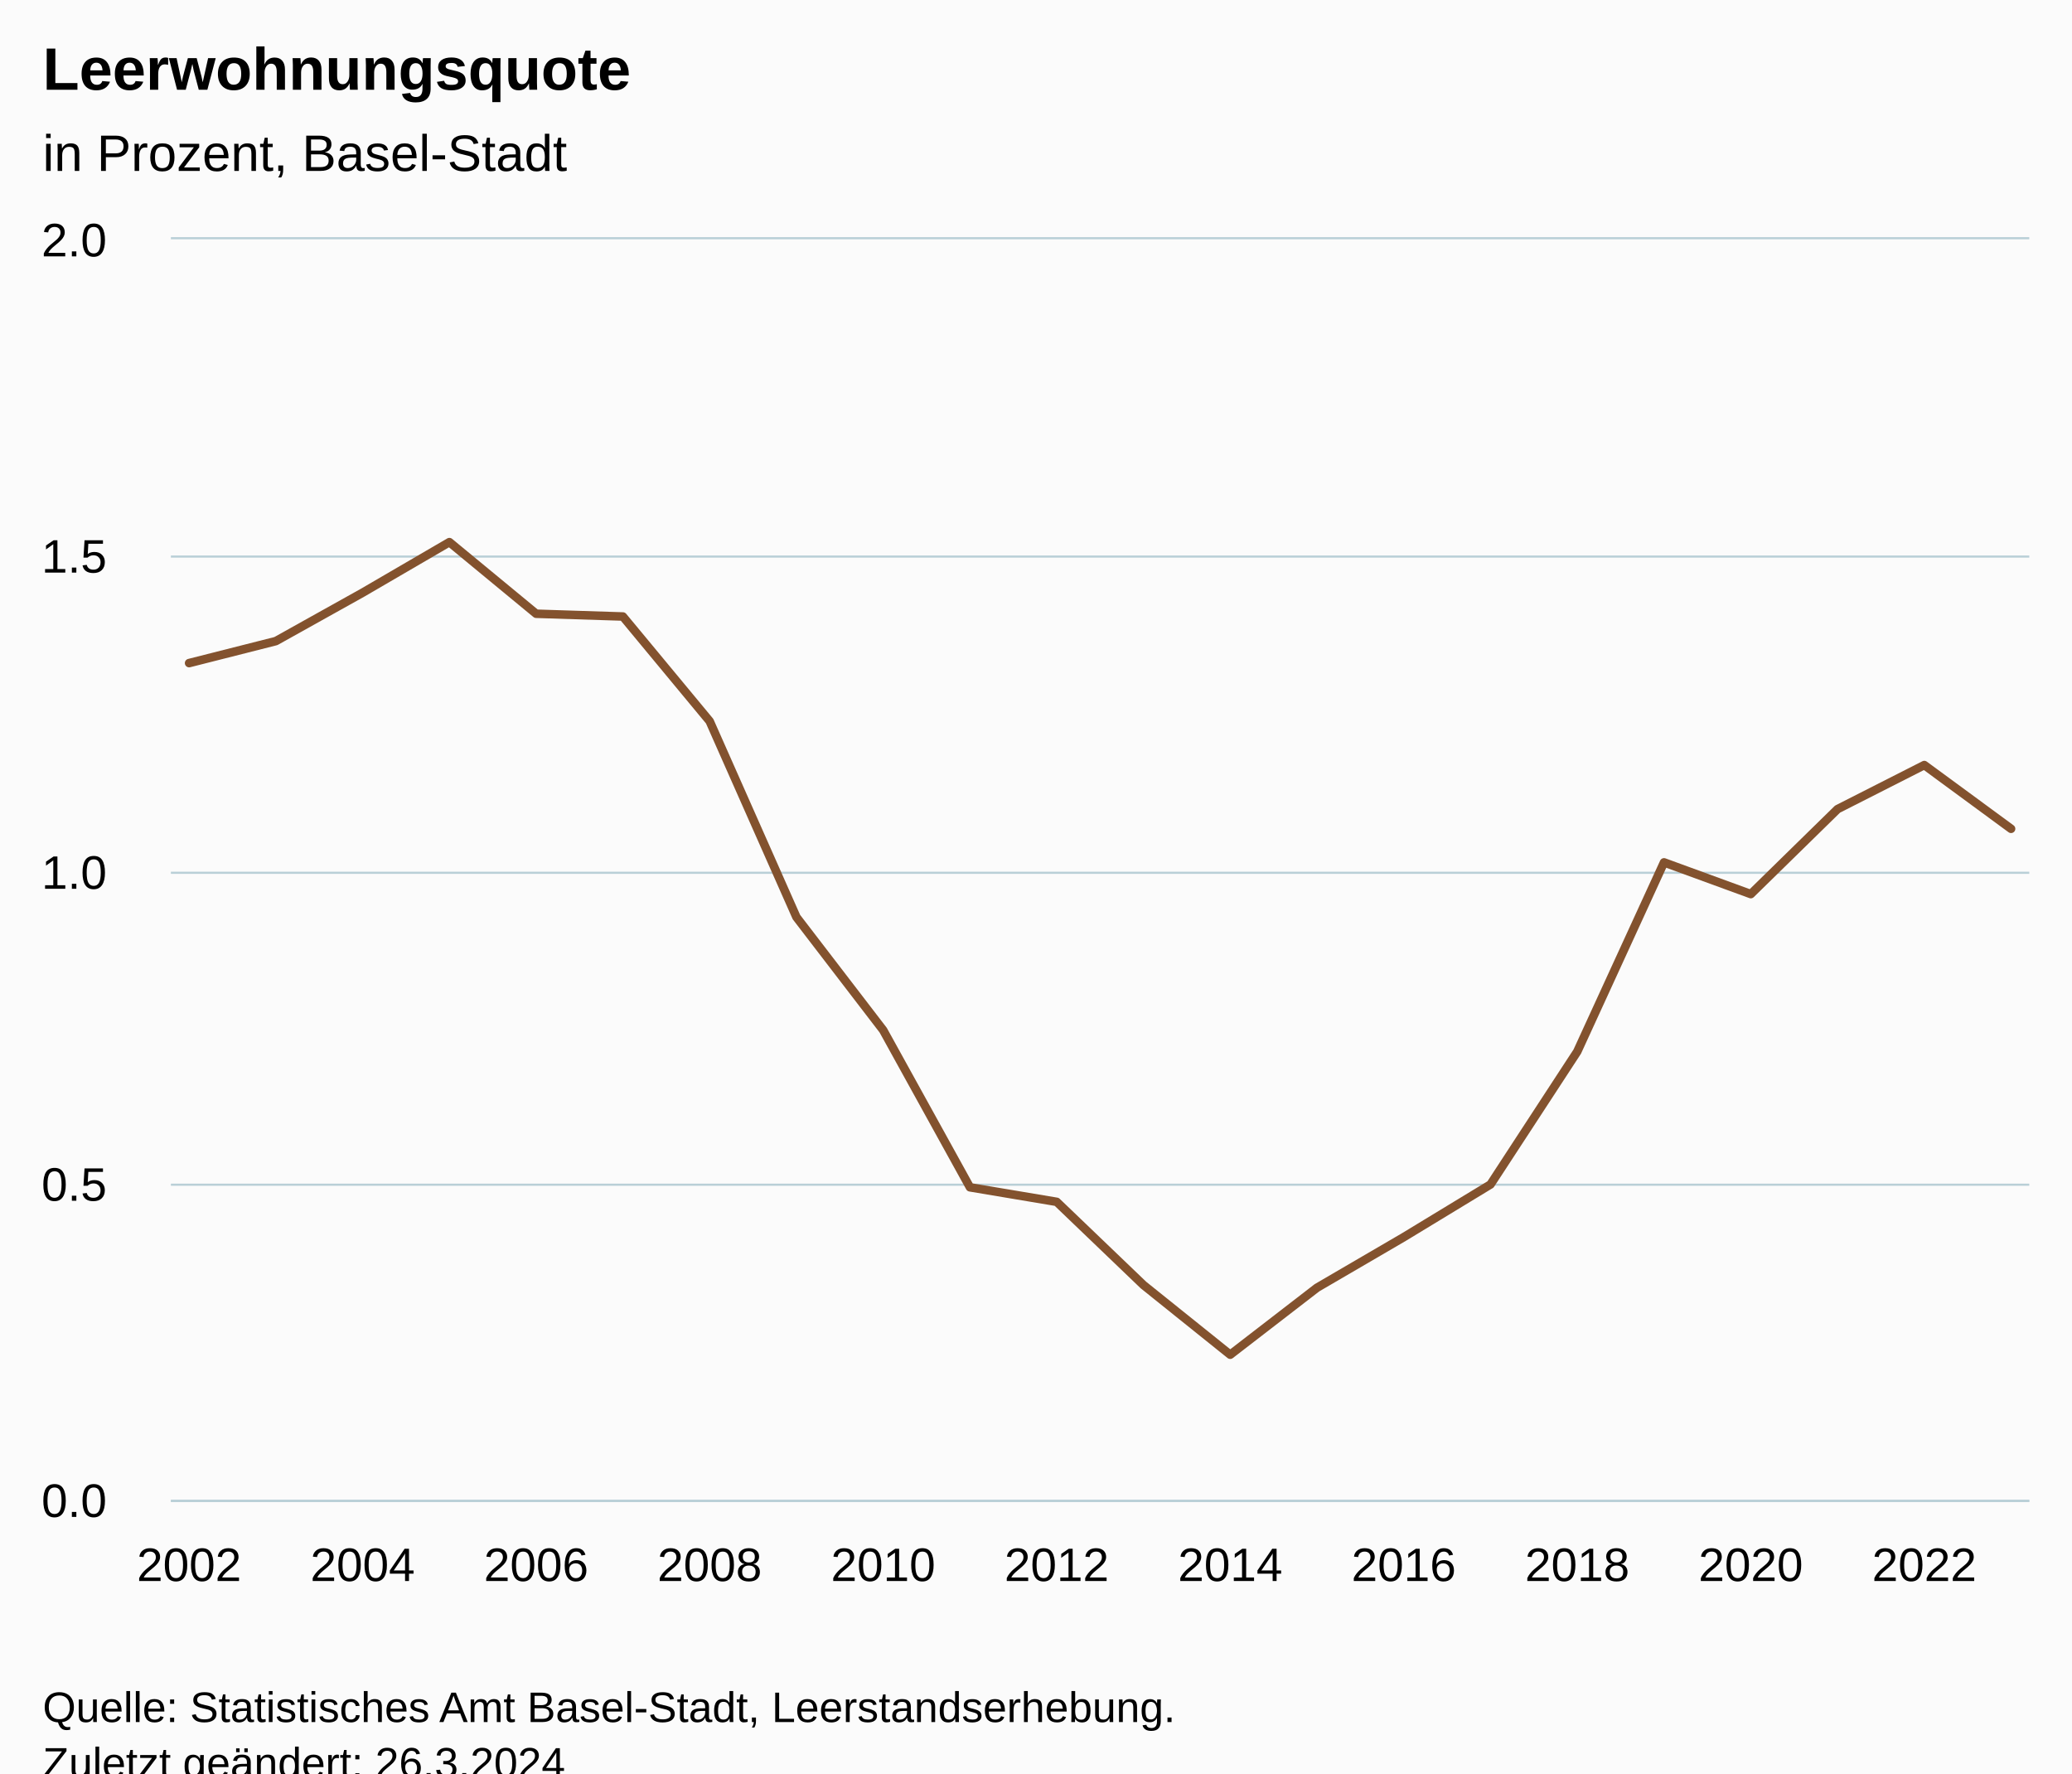
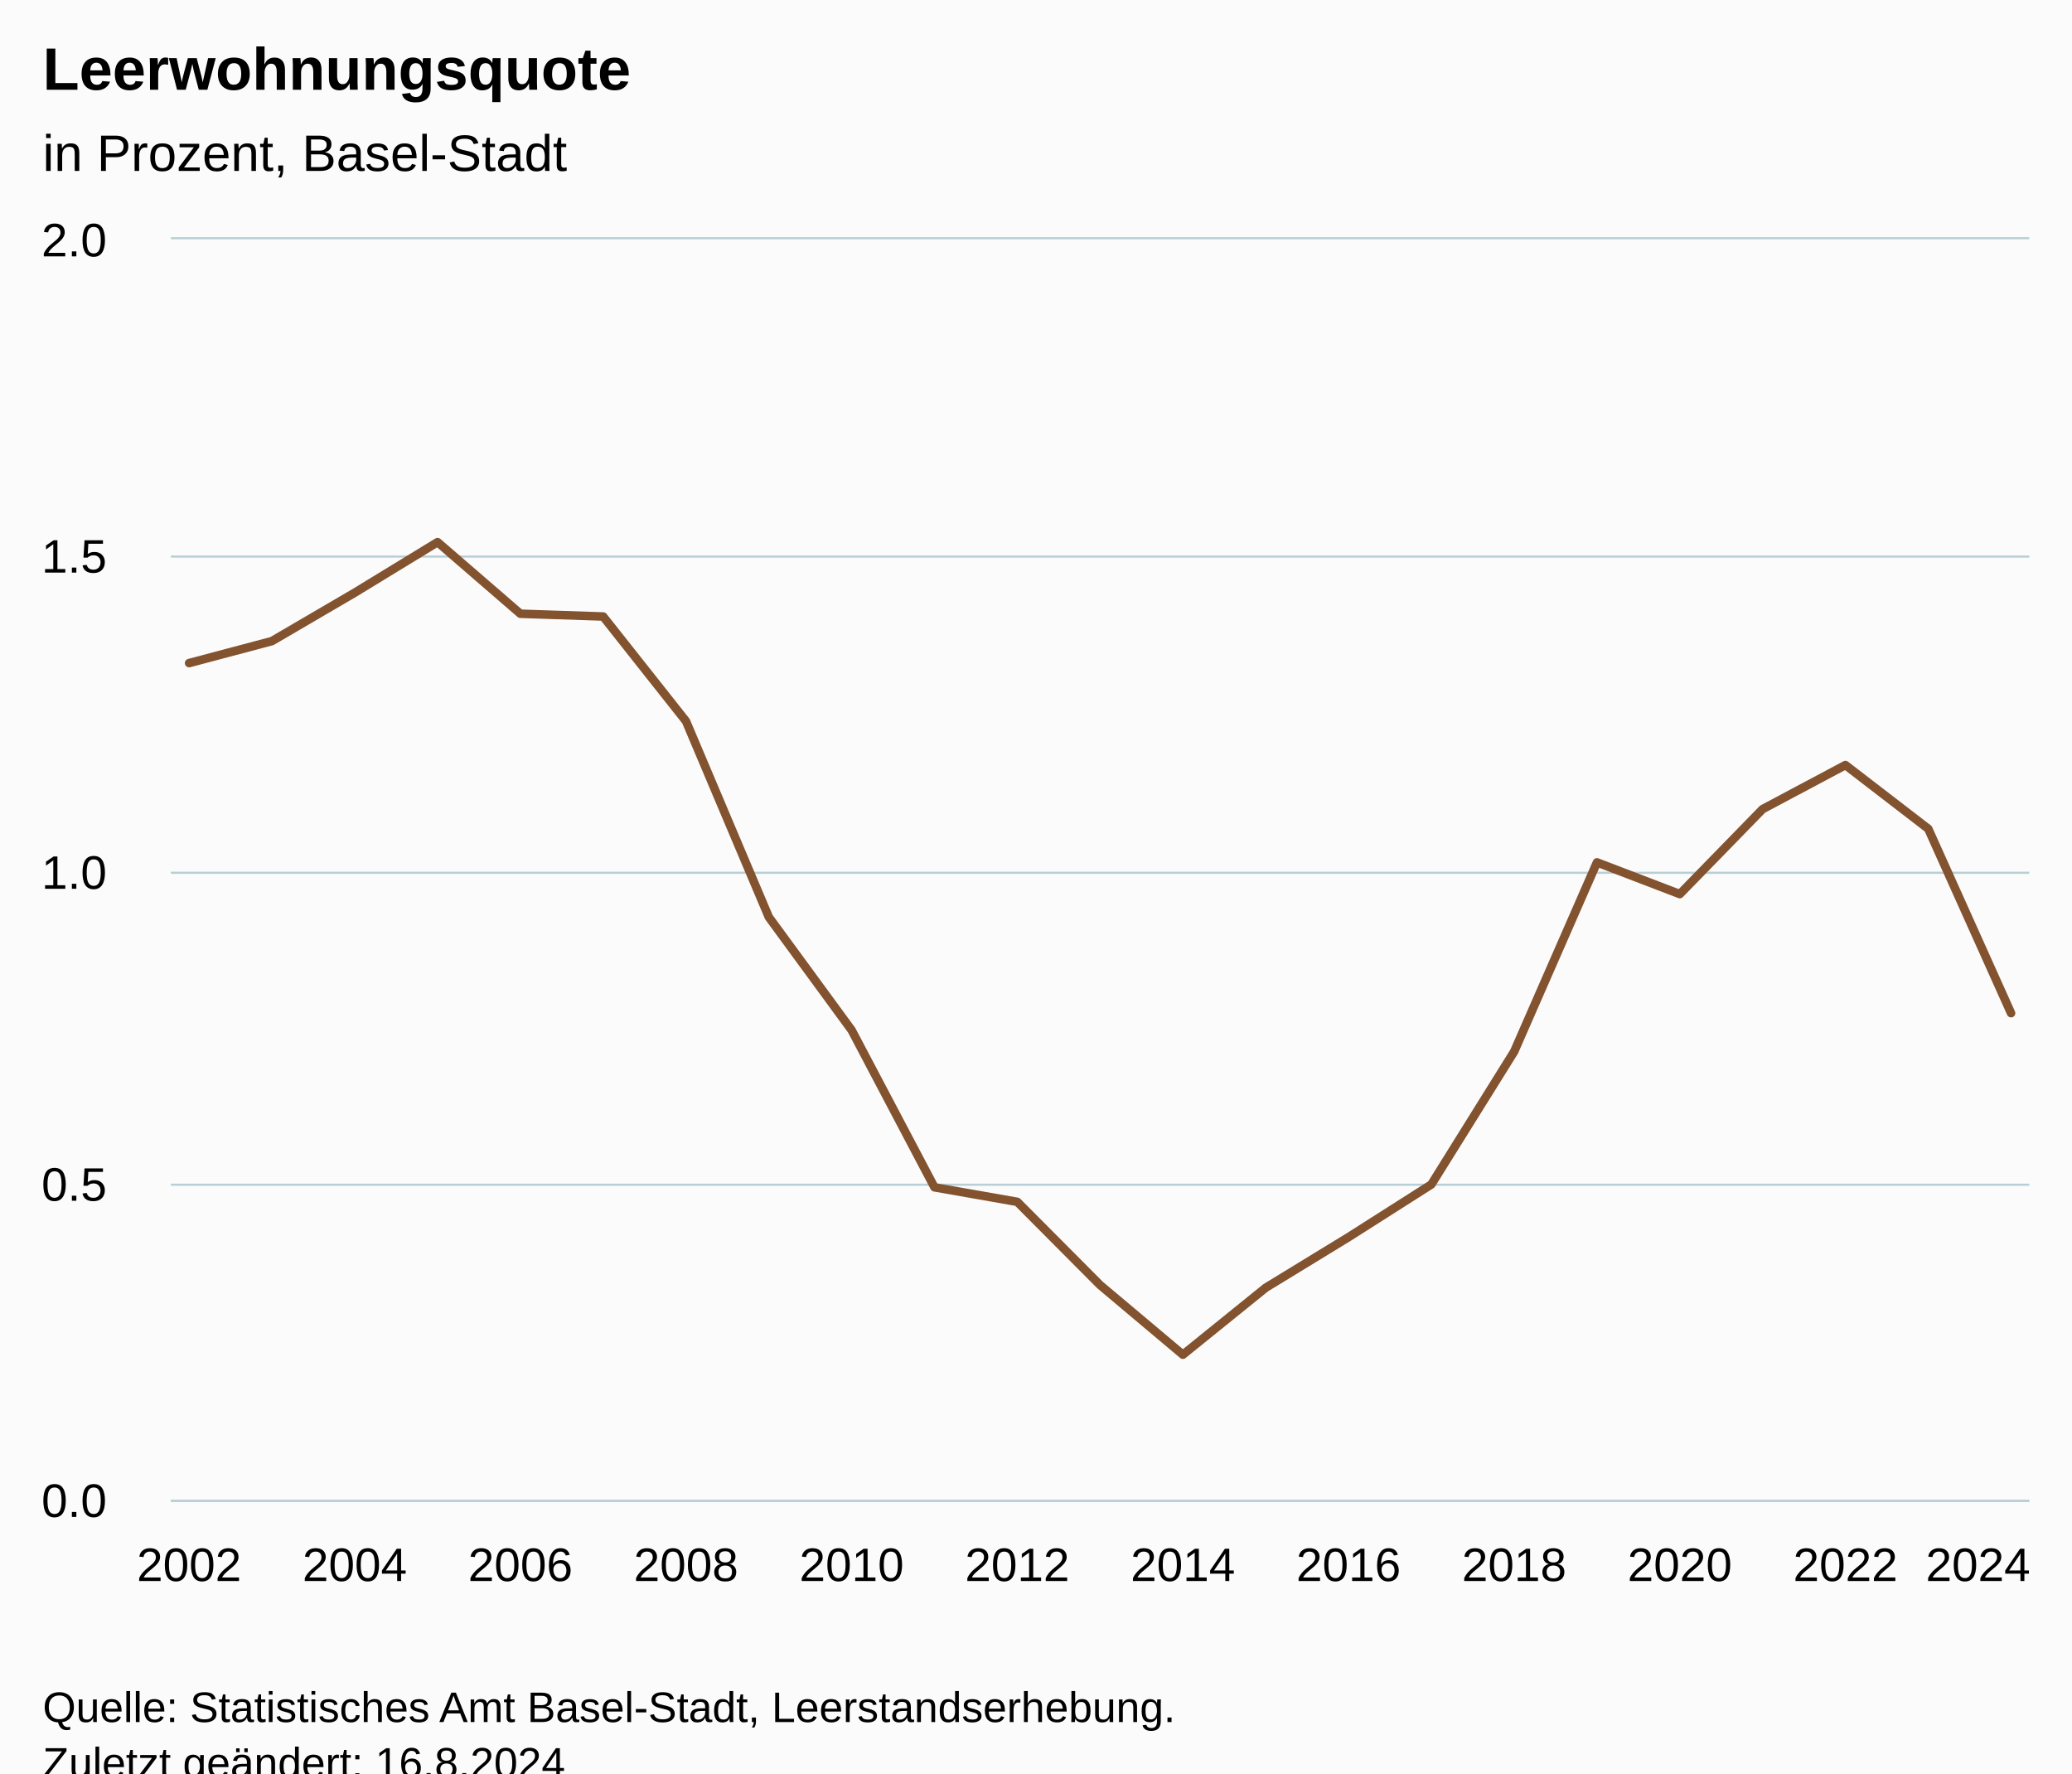
<svg xmlns="http://www.w3.org/2000/svg" version="1.1" class="highcharts-root" style="font-family:Arial;font-size:12px;" viewBox="0 0 485 415">
  <defs>
-     <clipPath id="highcharts-tpmuyg3-29-">
+     <clipPath id="highcharts-7v47y2h-30-">
      <rect x="0" y="0" width="435" height="295" fill="none" />
    </clipPath>
-     <clipPath id="highcharts-tpmuyg3-52-">
+     <clipPath id="highcharts-7v47y2h-54-">
      <rect x="0" y="0" width="435" height="295" fill="none" />
    </clipPath>
-     <clipPath id="highcharts-tpmuyg3-53-">
+     <clipPath id="highcharts-7v47y2h-55-">
      <rect x="40" y="56" width="435" height="295" fill="none" />
    </clipPath>
  </defs>
  <rect fill="#fbfbfb" class="highcharts-background" x="0" y="0" width="485" height="428" rx="0" ry="0" />
  <rect fill="none" class="highcharts-plot-background" x="40" y="56" width="435" height="295" />
  <g class="highcharts-pane-group" data-z-index="0" />
  <g class="highcharts-grid highcharts-xaxis-grid" data-z-index="1">
    <path fill="none" data-z-index="1" class="highcharts-grid-line" d="M 43.5 56 L 43.5 351" opacity="1" />
-     <path fill="none" data-z-index="1" class="highcharts-grid-line" d="M 84.5 56 L 84.5 351" opacity="1" />
-     <path fill="none" data-z-index="1" class="highcharts-grid-line" d="M 124.5 56 L 124.5 351" opacity="1" />
-     <path fill="none" data-z-index="1" class="highcharts-grid-line" d="M 165.5 56 L 165.5 351" opacity="1" />
-     <path fill="none" data-z-index="1" class="highcharts-grid-line" d="M 206.5 56 L 206.5 351" opacity="1" />
-     <path fill="none" data-z-index="1" class="highcharts-grid-line" d="M 246.5 56 L 246.5 351" opacity="1" />
-     <path fill="none" data-z-index="1" class="highcharts-grid-line" d="M 287.5 56 L 287.5 351" opacity="1" />
-     <path fill="none" data-z-index="1" class="highcharts-grid-line" d="M 328.5 56 L 328.5 351" opacity="1" />
-     <path fill="none" data-z-index="1" class="highcharts-grid-line" d="M 368.5 56 L 368.5 351" opacity="1" />
-     <path fill="none" data-z-index="1" class="highcharts-grid-line" d="M 409.5 56 L 409.5 351" opacity="1" />
-     <path fill="none" data-z-index="1" class="highcharts-grid-line" d="M 449.5 56 L 449.5 351" opacity="1" />
+     <path fill="none" data-z-index="1" class="highcharts-grid-line" d="M 82.5 56 L 82.5 351" opacity="1" />
+     <path fill="none" data-z-index="1" class="highcharts-grid-line" d="M 121.5 56 L 121.5 351" opacity="1" />
+     <path fill="none" data-z-index="1" class="highcharts-grid-line" d="M 160.5 56 L 160.5 351" opacity="1" />
+     <path fill="none" data-z-index="1" class="highcharts-grid-line" d="M 198.5 56 L 198.5 351" opacity="1" />
+     <path fill="none" data-z-index="1" class="highcharts-grid-line" d="M 237.5 56 L 237.5 351" opacity="1" />
+     <path fill="none" data-z-index="1" class="highcharts-grid-line" d="M 276.5 56 L 276.5 351" opacity="1" />
+     <path fill="none" data-z-index="1" class="highcharts-grid-line" d="M 315.5 56 L 315.5 351" opacity="1" />
+     <path fill="none" data-z-index="1" class="highcharts-grid-line" d="M 353.5 56 L 353.5 351" opacity="1" />
+     <path fill="none" data-z-index="1" class="highcharts-grid-line" d="M 392.5 56 L 392.5 351" opacity="1" />
+     <path fill="none" data-z-index="1" class="highcharts-grid-line" d="M 431.5 56 L 431.5 351" opacity="1" />
+     <path fill="none" data-z-index="1" class="highcharts-grid-line" d="M 470.5 56 L 470.5 351" opacity="1" />
  </g>
  <g class="highcharts-grid highcharts-yaxis-grid" data-z-index="1">
    <path fill="none" stroke="#B9CFD7" stroke-width="0.5" data-z-index="1" class="highcharts-grid-line" d="M 40 351.25 L 475 351.25" opacity="1" />
    <path fill="none" stroke="#B9CFD7" stroke-width="0.5" data-z-index="1" class="highcharts-grid-line" d="M 40 277.25 L 475 277.25" opacity="1" />
    <path fill="none" stroke="#B9CFD7" stroke-width="0.5" data-z-index="1" class="highcharts-grid-line" d="M 40 204.25 L 475 204.25" opacity="1" />
    <path fill="none" stroke="#B9CFD7" stroke-width="0.5" data-z-index="1" class="highcharts-grid-line" d="M 40 130.25 L 475 130.25" opacity="1" />
    <path fill="none" stroke="#B9CFD7" stroke-width="0.5" data-z-index="1" class="highcharts-grid-line" d="M 40 55.75 L 475 55.75" opacity="1" />
  </g>
  <rect fill="none" class="highcharts-plot-border" data-z-index="1" x="40" y="56" width="435" height="295" />
  <g class="highcharts-axis highcharts-xaxis" data-z-index="2">
    <path fill="none" class="highcharts-axis-line" stroke="#B9CFD7" stroke-width="0.5" data-z-index="7" d="M 40 351.25 L 475 351.25" />
  </g>
  <g class="highcharts-axis highcharts-yaxis" data-z-index="2">
    <path fill="none" class="highcharts-axis-line" data-z-index="7" d="M 40 56 L 40 351" />
  </g>
  <g class="highcharts-series-group" data-z-index="3">
-     <g class="highcharts-series highcharts-series-0 highcharts-line-series" data-z-index="0.1" opacity="1" transform="translate(40,56) scale(1 1)" clip-path="url(#highcharts-tpmuyg3-52-)">
-       <path fill="none" d="M 4.265 99.179 L 24.573 94.031 L 44.881 82.703 L 65.189 70.874 L 85.497 87.63 L 105.805 88.279 L 126.113 112.778 L 146.422 158.621 L 166.73 185.083 L 187.038 221.855 L 207.346 225.262 L 227.654 244.732 L 247.962 261.031 L 268.27 245.366 L 288.578 233.522 L 308.887 221.191 L 329.195 190.098 L 349.503 145.819 L 369.811 153.238 L 390.119 133.355 L 410.427 123.044 L 430.735 137.957" class="highcharts-graph" data-z-index="1" stroke="#83522E" stroke-width="2" stroke-linejoin="round" stroke-linecap="round" />
+     <g class="highcharts-series highcharts-series-0 highcharts-line-series" data-z-index="0.1" opacity="1" transform="translate(40,56) scale(1 1)" clip-path="url(#highcharts-7v47y2h-54-)">
+       <path fill="none" d="M 4.265 99.179 L 23.65 94.031 L 43.035 82.703 L 62.42 70.874 L 81.805 87.63 L 101.19 88.279 L 120.575 112.778 L 139.96 158.621 L 159.345 185.083 L 178.73 221.855 L 198.115 225.262 L 217.5 244.732 L 236.885 261.031 L 256.27 245.366 L 275.655 233.522 L 295.04 221.191 L 314.425 190.098 L 333.81 145.819 L 353.195 153.238 L 372.58 133.355 L 391.965 123.044 L 411.35 137.957 L 430.735 181.101" class="highcharts-graph" data-z-index="1" stroke="#83522E" stroke-width="2" stroke-linejoin="round" stroke-linecap="round" />
    </g>
    <g class="highcharts-markers highcharts-series-0 highcharts-line-series" data-z-index="0.1" opacity="1" transform="translate(40,56) scale(1 1)" clip-path="none" />
  </g>
  <text x="10" text-anchor="start" class="highcharts-title" data-z-index="4" style="color:#000000;font-size:14px;font-weight:bold;fill:#000000;" y="21">
    <tspan>Leerwohnungsquote</tspan>
  </text>
  <text x="10" text-anchor="start" class="highcharts-subtitle" data-z-index="4" style="color:#000000;font-size:12px;font-weight:normal;fill:#000000;" y="40">
    <tspan>in Prozent, Basel-Stadt</tspan>
  </text>
  <text x="10" text-anchor="start" class="highcharts-caption" data-z-index="4" style="color:#666666;fill:#666666;" y="385" />
  <g class="highcharts-axis-labels highcharts-xaxis-labels" data-z-index="7">
    <text x="44.265" style="color:#000000;cursor:default;font-size:11px;fill:#000000;" text-anchor="middle" transform="translate(0,0)" y="370" opacity="1">2002</text>
-     <text x="84.881" style="color:#000000;cursor:default;font-size:11px;fill:#000000;" text-anchor="middle" transform="translate(0,0)" y="370" opacity="1">2004</text>
-     <text x="125.497" style="color:#000000;cursor:default;font-size:11px;fill:#000000;" text-anchor="middle" transform="translate(0,0)" y="370" opacity="1">2006</text>
-     <text x="166.113" style="color:#000000;cursor:default;font-size:11px;fill:#000000;" text-anchor="middle" transform="translate(0,0)" y="370" opacity="1">2008</text>
-     <text x="206.73" style="color:#000000;cursor:default;font-size:11px;fill:#000000;" text-anchor="middle" transform="translate(0,0)" y="370" opacity="1">2010</text>
-     <text x="247.346" style="color:#000000;cursor:default;font-size:11px;fill:#000000;" text-anchor="middle" transform="translate(0,0)" y="370" opacity="1">2012</text>
-     <text x="287.962" style="color:#000000;cursor:default;font-size:11px;fill:#000000;" text-anchor="middle" transform="translate(0,0)" y="370" opacity="1">2014</text>
-     <text x="328.578" style="color:#000000;cursor:default;font-size:11px;fill:#000000;" text-anchor="middle" transform="translate(0,0)" y="370" opacity="1">2016</text>
-     <text x="369.195" style="color:#000000;cursor:default;font-size:11px;fill:#000000;" text-anchor="middle" transform="translate(0,0)" y="370" opacity="1">2018</text>
-     <text x="409.811" style="color:#000000;cursor:default;font-size:11px;fill:#000000;" text-anchor="middle" transform="translate(0,0)" y="370" opacity="1">2020</text>
-     <text x="450.427" style="color:#000000;cursor:default;font-size:11px;fill:#000000;" text-anchor="middle" transform="translate(0,0)" y="370" opacity="1">2022</text>
+     <text x="83.035" style="color:#000000;cursor:default;font-size:11px;fill:#000000;" text-anchor="middle" transform="translate(0,0)" y="370" opacity="1">2004</text>
+     <text x="121.805" style="color:#000000;cursor:default;font-size:11px;fill:#000000;" text-anchor="middle" transform="translate(0,0)" y="370" opacity="1">2006</text>
+     <text x="160.575" style="color:#000000;cursor:default;font-size:11px;fill:#000000;" text-anchor="middle" transform="translate(0,0)" y="370" opacity="1">2008</text>
+     <text x="199.345" style="color:#000000;cursor:default;font-size:11px;fill:#000000;" text-anchor="middle" transform="translate(0,0)" y="370" opacity="1">2010</text>
+     <text x="238.115" style="color:#000000;cursor:default;font-size:11px;fill:#000000;" text-anchor="middle" transform="translate(0,0)" y="370" opacity="1">2012</text>
+     <text x="276.885" style="color:#000000;cursor:default;font-size:11px;fill:#000000;" text-anchor="middle" transform="translate(0,0)" y="370" opacity="1">2014</text>
+     <text x="315.655" style="color:#000000;cursor:default;font-size:11px;fill:#000000;" text-anchor="middle" transform="translate(0,0)" y="370" opacity="1">2016</text>
+     <text x="354.425" style="color:#000000;cursor:default;font-size:11px;fill:#000000;" text-anchor="middle" transform="translate(0,0)" y="370" opacity="1">2018</text>
+     <text x="393.195" style="color:#000000;cursor:default;font-size:11px;fill:#000000;" text-anchor="middle" transform="translate(0,0)" y="370" opacity="1">2020</text>
+     <text x="431.965" style="color:#000000;cursor:default;font-size:11px;fill:#000000;" text-anchor="middle" transform="translate(0,0)" y="370" opacity="1">2022</text>
+     <text x="463" style="color:#000000;cursor:default;font-size:11px;fill:#000000;" text-anchor="middle" transform="translate(0,0)" y="370" opacity="1">2024</text>
  </g>
  <g class="highcharts-axis-labels highcharts-yaxis-labels" data-z-index="7">
    <text x="25" style="color:#000000;cursor:default;font-size:11px;fill:#000000;" text-anchor="end" transform="translate(0,0)" y="355" opacity="1">0.0</text>
    <text x="25" style="color:#000000;cursor:default;font-size:11px;fill:#000000;" text-anchor="end" transform="translate(0,0)" y="281" opacity="1">0.5</text>
    <text x="25" style="color:#000000;cursor:default;font-size:11px;fill:#000000;" text-anchor="end" transform="translate(0,0)" y="208" opacity="1">1.0</text>
    <text x="25" style="color:#000000;cursor:default;font-size:11px;fill:#000000;" text-anchor="end" transform="translate(0,0)" y="134" opacity="1">1.5</text>
    <text x="25" style="color:#000000;cursor:default;font-size:11px;fill:#000000;" text-anchor="end" transform="translate(0,0)" y="60" opacity="1">2.0</text>
  </g>
  <text x="10" class="highcharts-credits" text-anchor="start" data-z-index="8" style="cursor:default;color:#000000;font-size:10px;fill:#000000;" y="403">
    <tspan>Quelle: Statistisches Amt Basel-Stadt, Leerstandserhebung.</tspan>
-     <tspan x="10" dy="13">Zuletzt geändert: 26.3.2024</tspan>
+     <tspan x="10" dy="13">Zuletzt geändert: 16.8.2024</tspan>
  </text>
-   <g class="highcharts-control-points" data-z-index="99" clip-path="url(#highcharts-tpmuyg3-53-)" />
+   <g class="highcharts-control-points" data-z-index="99" clip-path="url(#highcharts-7v47y2h-55-)" />
</svg>
